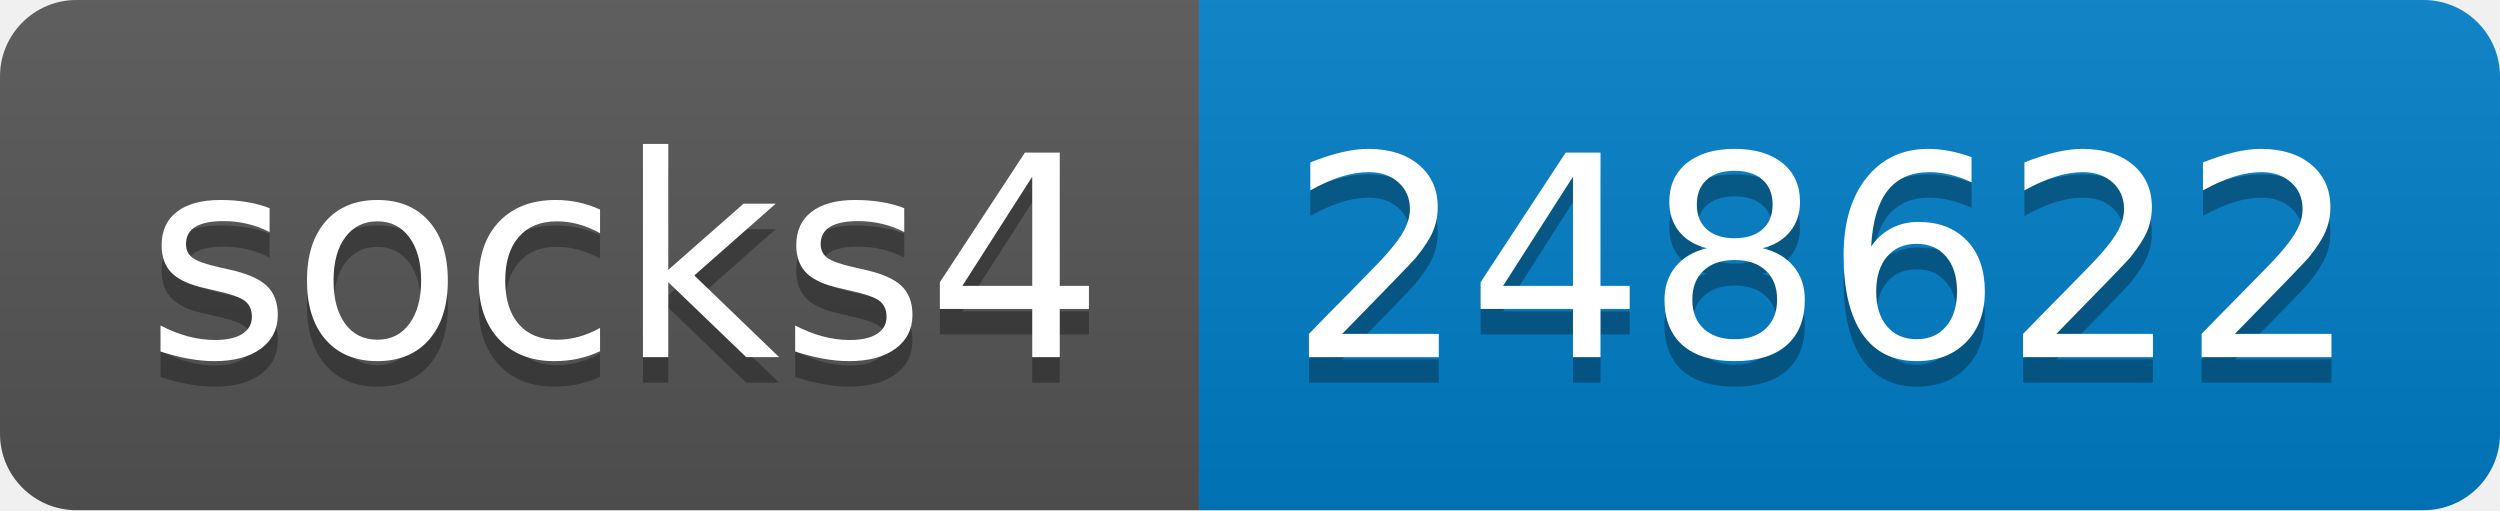
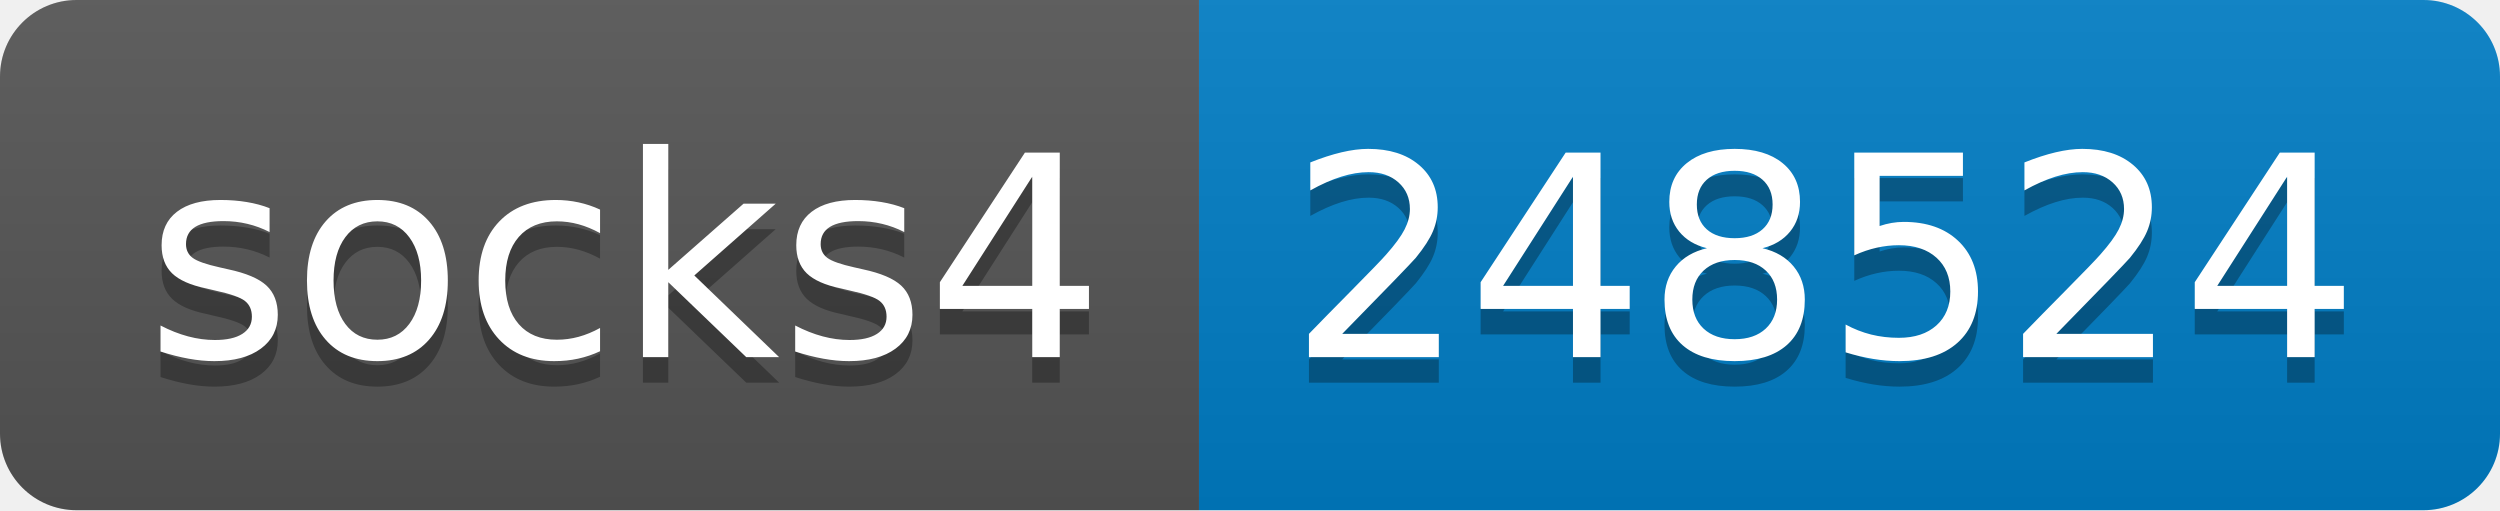
- <svg xmlns="http://www.w3.org/2000/svg" width="98" height="20" role="img" aria-label="socks4: 248622">
+ <svg xmlns="http://www.w3.org/2000/svg" width="98" height="20" role="img" aria-label="socks4: 248524">
  <linearGradient id="s" x2="0" y2="100%">
    <stop offset="0" stop-color="#bbb" stop-opacity=".1" />
    <stop offset="1" stop-opacity=".1" />
  </linearGradient>
  <clipPath id="r">
    <rect width="98" height="20" rx="3" fill="#fff" />
  </clipPath>
  <g clip-path="url(#r)">
    <rect width="47" height="20" fill="#555" />
    <rect x="47" width="51" height="20" fill="#007ec6" />
    <rect width="98" height="20" fill="url(#s)" />
  </g>
  <g fill="#fff" text-anchor="middle" font-family="Verdana,Geneva,DejaVu Sans,sans-serif" text-rendering="geometricPrecision" font-size="110">
    <text aria-hidden="true" x="245" y="150" fill="#010101" fill-opacity=".3" transform="scale(.1)" textLength="370">socks4</text>
    <text x="245" y="140" transform="scale(.1)" fill="#fff" textLength="370">socks4</text>
-     <text aria-hidden="true" x="715" y="150" fill="#010101" fill-opacity=".3" transform="scale(.1)" textLength="410">248622</text>
-     <text x="715" y="140" transform="scale(.1)" fill="#fff" textLength="410">248622</text>
+     <text aria-hidden="true" x="715" y="150" fill="#010101" fill-opacity=".3" transform="scale(.1)" textLength="410">248524</text>
+     <text x="715" y="140" transform="scale(.1)" fill="#fff" textLength="410">248524</text>
  </g>
</svg>
